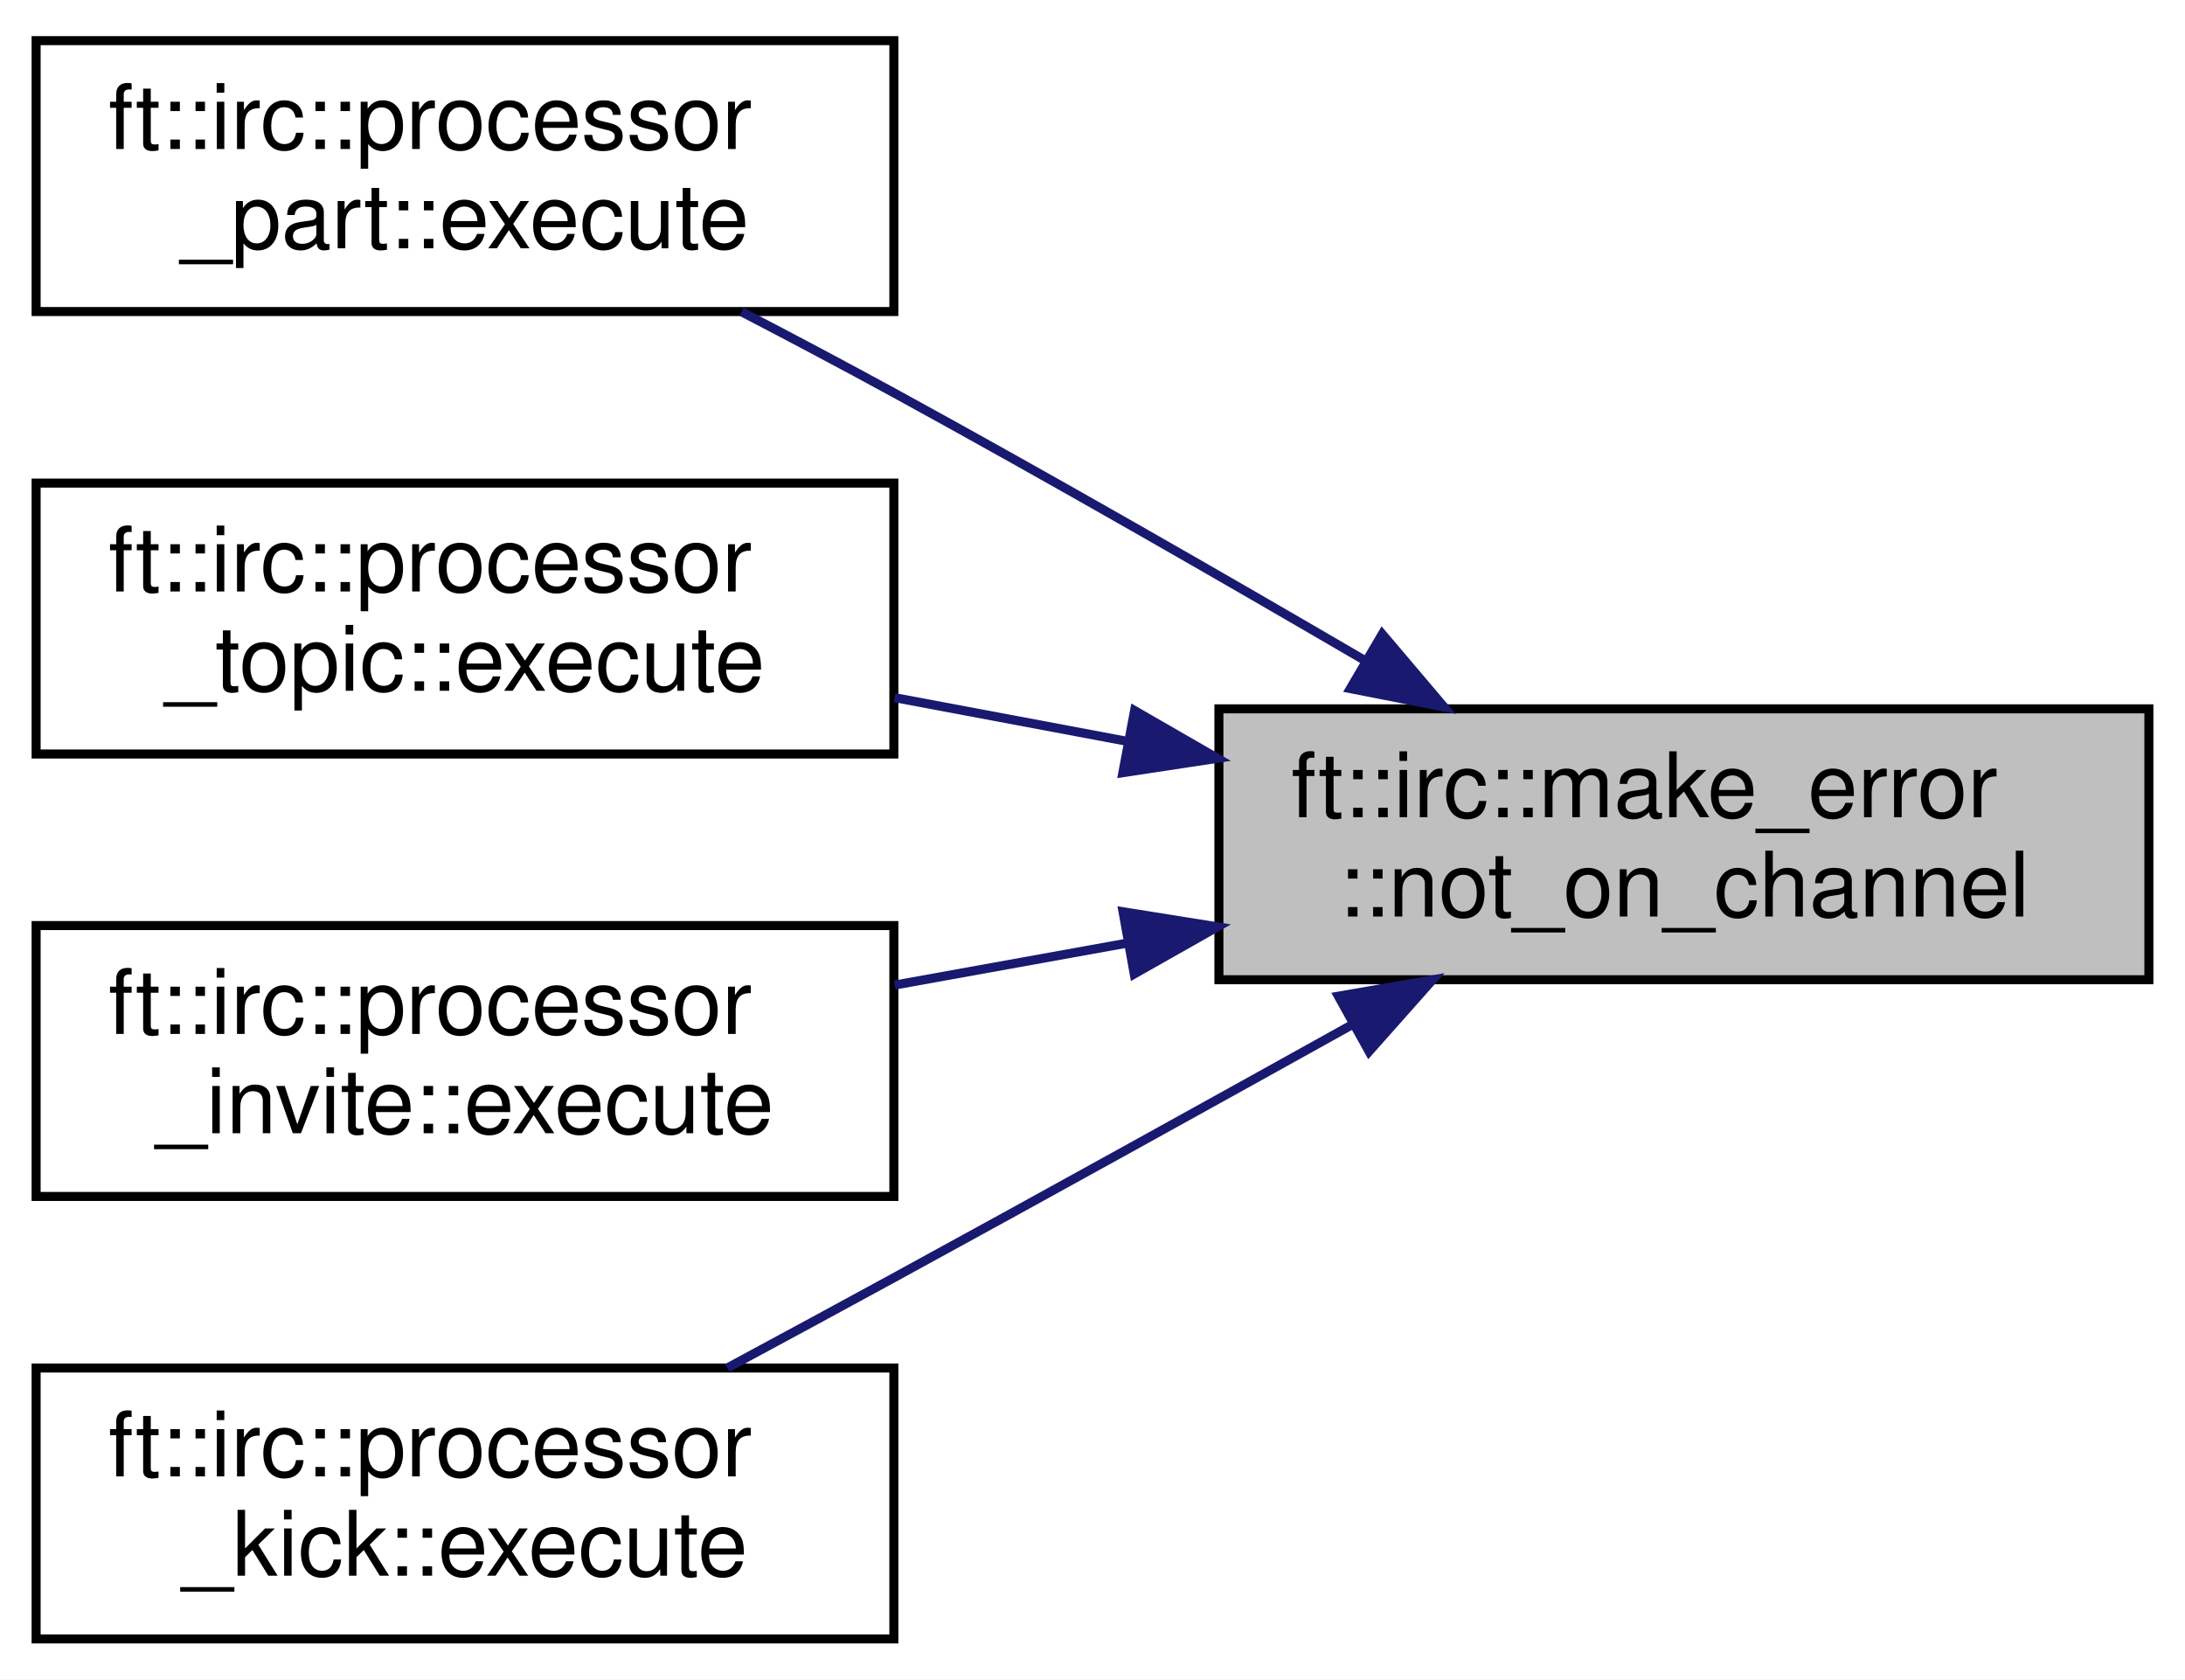
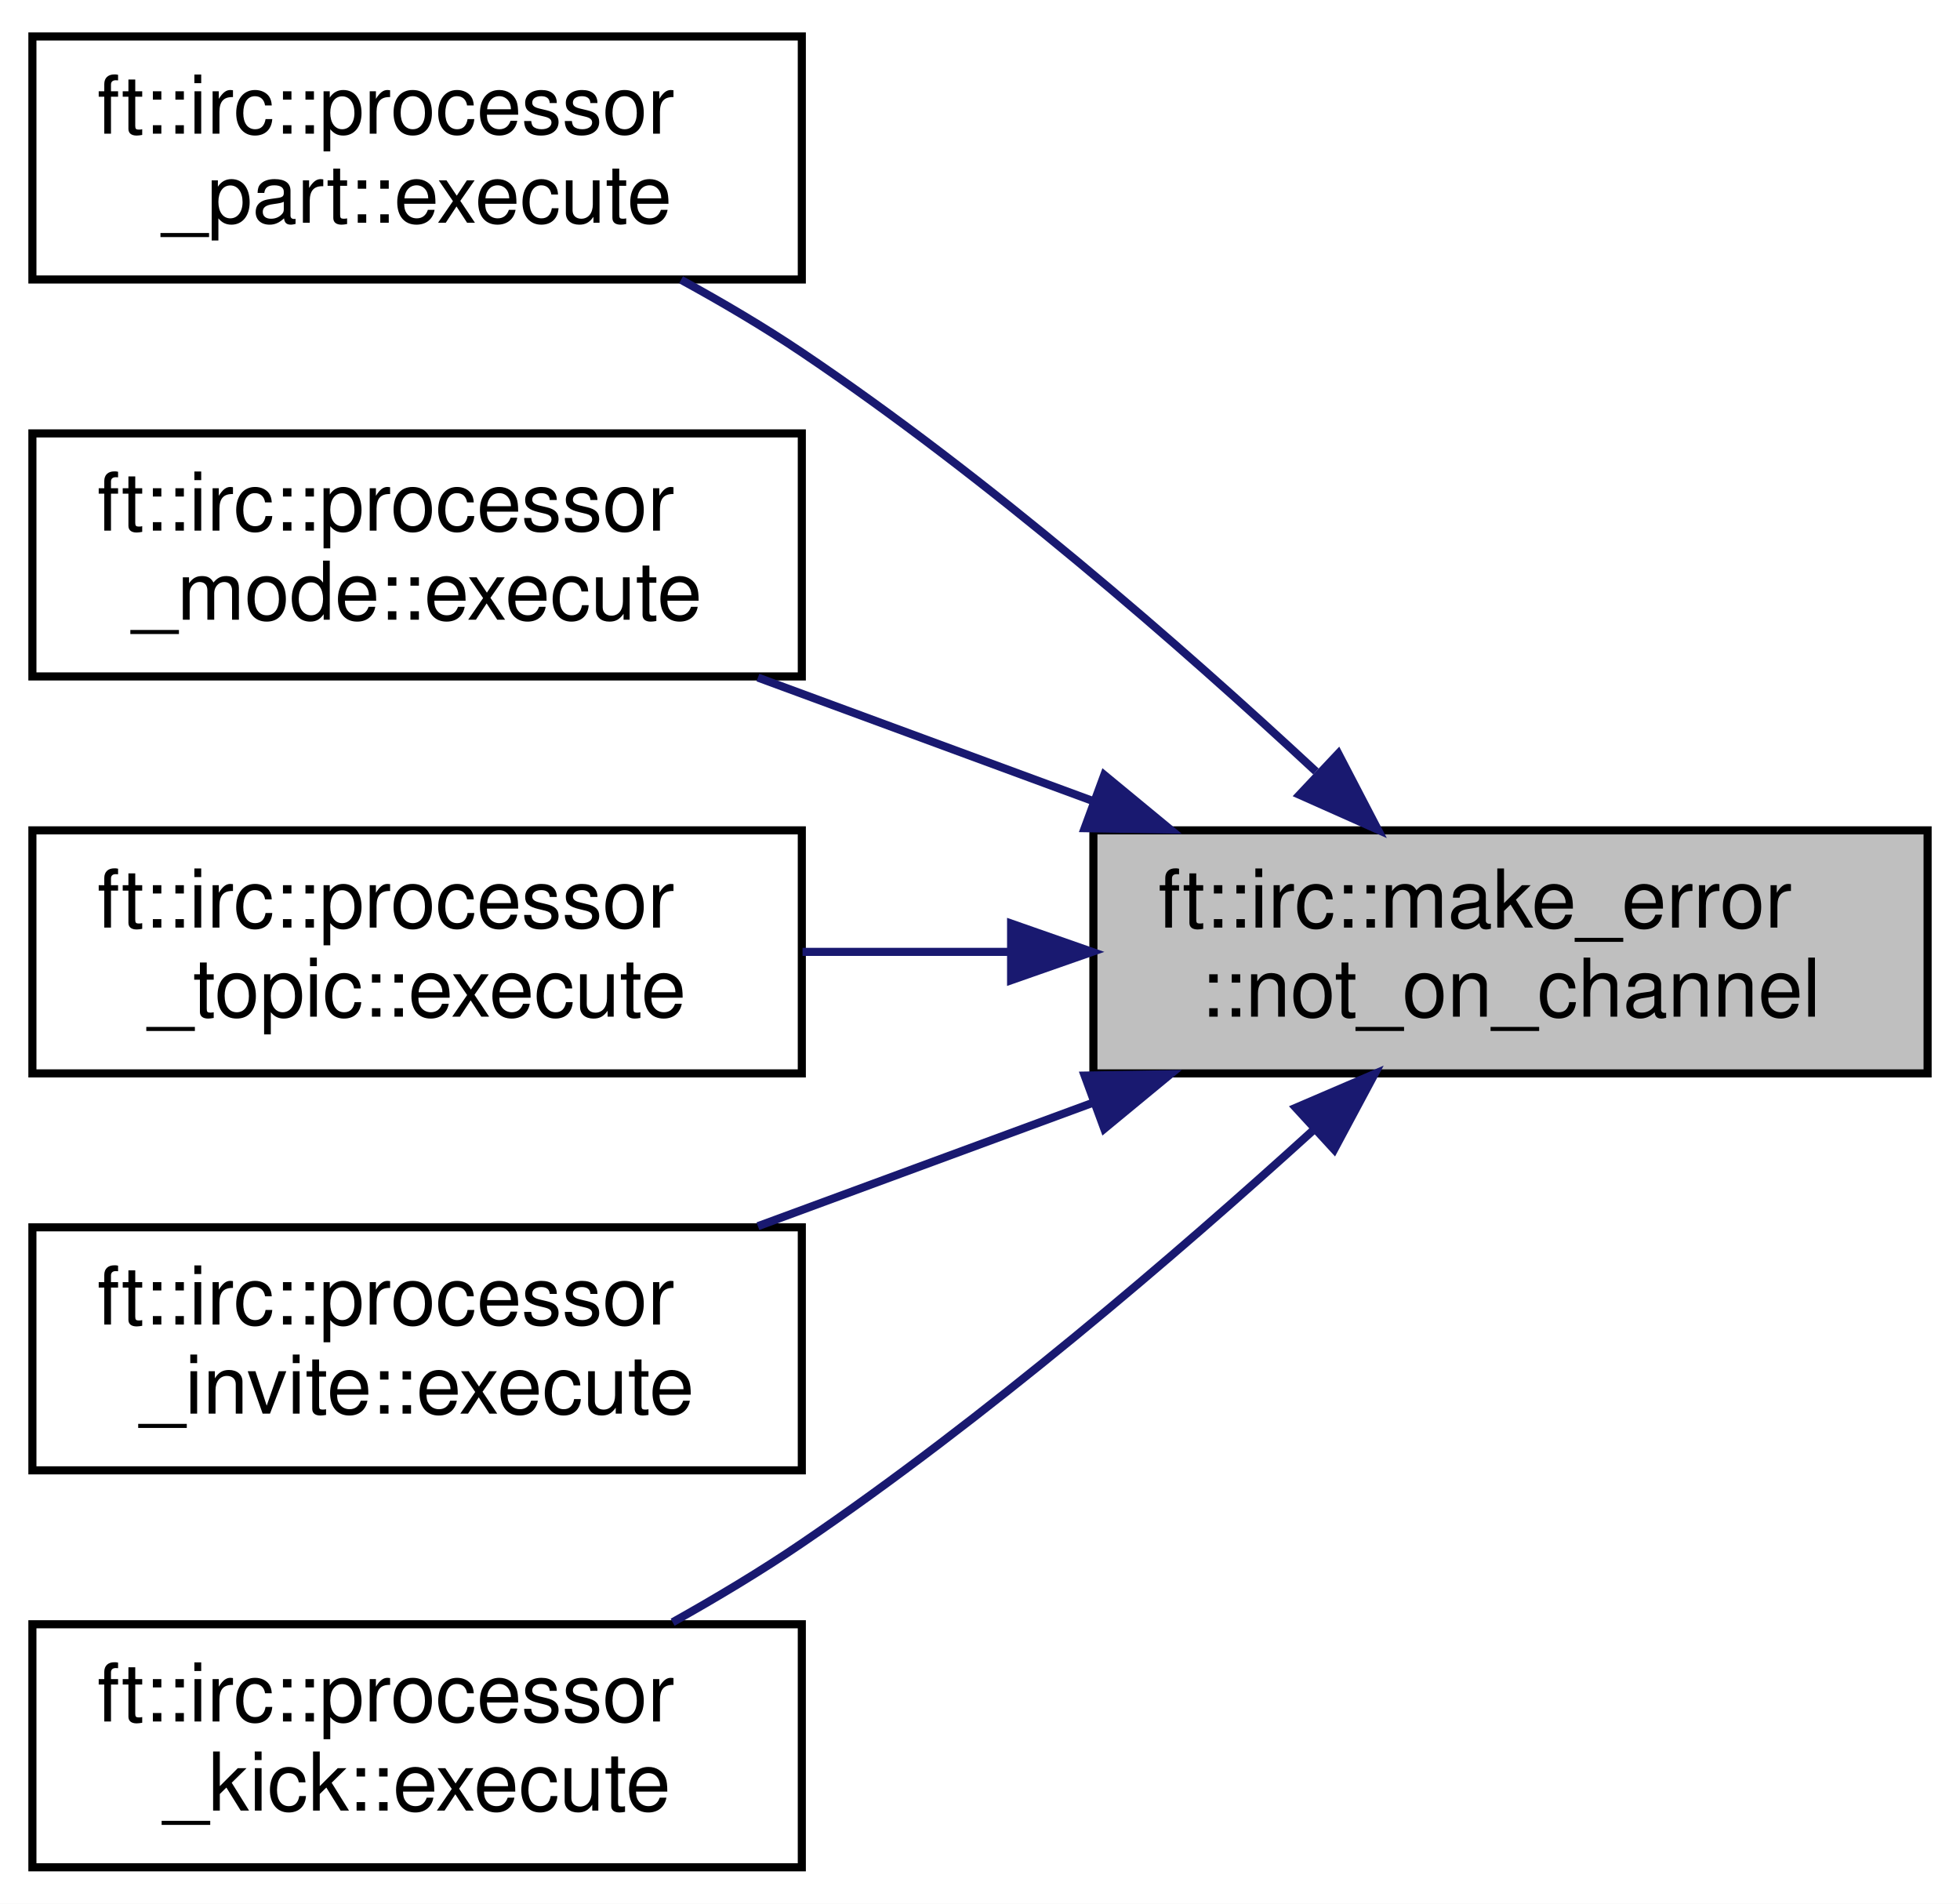
- <svg xmlns="http://www.w3.org/2000/svg" xmlns:xlink="http://www.w3.org/1999/xlink" width="242pt" height="186pt" viewBox="0.00 0.00 242.00 186.00">
-   <g id="graph0" class="graph" transform="scale(1 1) rotate(0) translate(4 182)">
-     <polygon fill="white" stroke="transparent" points="-4,4 -4,-182 238,-182 238,4 -4,4" />
+ <svg xmlns="http://www.w3.org/2000/svg" xmlns:xlink="http://www.w3.org/1999/xlink" width="242pt" height="235pt" viewBox="0.00 0.00 242.00 235.00">
+   <g id="graph0" class="graph" transform="scale(1 1) rotate(0) translate(4 231)">
+     <polygon fill="white" stroke="transparent" points="-4,4 -4,-231 238,-231 238,4 -4,4" />
    <g id="node1" class="node">
      <g id="a_node1">
        <a xlink:title=" ">
-           <polygon fill="#bfbfbf" stroke="black" points="131,-73.5 131,-103.5 234,-103.5 234,-73.5 131,-73.5" />
-           <text text-anchor="start" x="139" y="-91.5" font-family="Helvetica,sans-Serif" font-size="10.00">ft::irc::make_error</text>
-           <text text-anchor="middle" x="182.5" y="-80.5" font-family="Helvetica,sans-Serif" font-size="10.00">::not_on_channel</text>
+           <polygon fill="#bfbfbf" stroke="black" points="131,-98.5 131,-128.5 234,-128.5 234,-98.5 131,-98.5" />
+           <text text-anchor="start" x="139" y="-116.5" font-family="Helvetica,sans-Serif" font-size="10.00">ft::irc::make_error</text>
+           <text text-anchor="middle" x="182.5" y="-105.5" font-family="Helvetica,sans-Serif" font-size="10.00">::not_on_channel</text>
        </a>
      </g>
    </g>
    <g id="node2" class="node">
      <g id="a_node2">
        <a xlink:href="classft_1_1irc_1_1processor__part.html#a4075107cb360cd04c0a11a9904104ad0" target="_top" xlink:title=" ">
-           <polygon fill="white" stroke="black" points="0,-147.5 0,-177.5 95,-177.5 95,-147.5 0,-147.5" />
-           <text text-anchor="start" x="8" y="-165.5" font-family="Helvetica,sans-Serif" font-size="10.00">ft::irc::processor</text>
-           <text text-anchor="middle" x="47.5" y="-154.5" font-family="Helvetica,sans-Serif" font-size="10.00">_part::execute</text>
+           <polygon fill="white" stroke="black" points="0,-196.5 0,-226.5 95,-226.5 95,-196.5 0,-196.5" />
+           <text text-anchor="start" x="8" y="-214.5" font-family="Helvetica,sans-Serif" font-size="10.00">ft::irc::processor</text>
+           <text text-anchor="middle" x="47.5" y="-203.5" font-family="Helvetica,sans-Serif" font-size="10.00">_part::execute</text>
        </a>
      </g>
    </g>
    <g id="edge1" class="edge">
-       <path fill="none" stroke="midnightblue" d="M147.07,-108.91C131.3,-118.12 112.3,-129.04 95,-138.5 89.58,-141.46 83.76,-144.55 78.13,-147.47" />
-       <polygon fill="midnightblue" stroke="midnightblue" points="149.09,-111.78 155.94,-103.7 145.55,-105.74 149.09,-111.78" />
+       <path fill="none" stroke="midnightblue" d="M158.48,-135.77C141.7,-151.35 117.97,-172.05 95,-187.5 90.33,-190.64 85.19,-193.67 80.09,-196.46" />
+       <polygon fill="midnightblue" stroke="midnightblue" points="161.24,-137.98 166.13,-128.58 156.45,-132.89 161.24,-137.98" />
    </g>
    <g id="node3" class="node">
      <g id="a_node3">
+         <a xlink:href="classft_1_1irc_1_1processor__mode.html#ad013987a789be47379c13f61364135a6" target="_top" xlink:title=" ">
+           <polygon fill="white" stroke="black" points="0,-147.5 0,-177.5 95,-177.5 95,-147.5 0,-147.5" />
+           <text text-anchor="start" x="8" y="-165.5" font-family="Helvetica,sans-Serif" font-size="10.00">ft::irc::processor</text>
+           <text text-anchor="middle" x="47.5" y="-154.5" font-family="Helvetica,sans-Serif" font-size="10.00">_mode::execute</text>
+         </a>
+       </g>
+     </g>
+     <g id="edge2" class="edge">
+       <path fill="none" stroke="midnightblue" d="M130.79,-132.18C117.17,-137.2 102.61,-142.56 89.58,-147.36" />
+       <polygon fill="midnightblue" stroke="midnightblue" points="132.34,-135.34 140.51,-128.6 129.92,-128.77 132.34,-135.34" />
+     </g>
+     <g id="node4" class="node">
+       <g id="a_node4">
        <a xlink:href="classft_1_1irc_1_1processor__topic.html#ae4eec2a7267b66791a72bbab1d4842c0" target="_top" xlink:title=" ">
          <polygon fill="white" stroke="black" points="0,-98.5 0,-128.5 95,-128.5 95,-98.5 0,-98.5" />
          <text text-anchor="start" x="8" y="-116.5" font-family="Helvetica,sans-Serif" font-size="10.00">ft::irc::processor</text>
          <text text-anchor="middle" x="47.5" y="-105.5" font-family="Helvetica,sans-Serif" font-size="10.00">_topic::execute</text>
        </a>
      </g>
    </g>
-     <g id="edge2" class="edge">
-       <path fill="none" stroke="midnightblue" d="M120.8,-99.91C112.16,-101.53 103.4,-103.18 95.09,-104.74" />
-       <polygon fill="midnightblue" stroke="midnightblue" points="121.66,-103.31 130.84,-98.02 120.36,-96.43 121.66,-103.31" />
+     <g id="edge3" class="edge">
+       <path fill="none" stroke="midnightblue" d="M120.8,-113.5C112.16,-113.5 103.4,-113.5 95.09,-113.5" />
+       <polygon fill="midnightblue" stroke="midnightblue" points="120.84,-117 130.84,-113.5 120.84,-110 120.84,-117" />
    </g>
-     <g id="node4" class="node">
-       <g id="a_node4">
+     <g id="node5" class="node">
+       <g id="a_node5">
        <a xlink:href="classft_1_1irc_1_1processor__invite.html#a558fbe35293f4a0783af9a50f7146eeb" target="_top" xlink:title=" ">
          <polygon fill="white" stroke="black" points="0,-49.5 0,-79.5 95,-79.5 95,-49.5 0,-49.5" />
          <text text-anchor="start" x="8" y="-67.5" font-family="Helvetica,sans-Serif" font-size="10.00">ft::irc::processor</text>
          <text text-anchor="middle" x="47.5" y="-56.5" font-family="Helvetica,sans-Serif" font-size="10.00">_invite::execute</text>
        </a>
      </g>
    </g>
-     <g id="edge3" class="edge">
-       <path fill="none" stroke="midnightblue" d="M120.8,-77.55C112.16,-75.99 103.4,-74.41 95.09,-72.91" />
-       <polygon fill="midnightblue" stroke="midnightblue" points="120.38,-81.03 130.84,-79.36 121.62,-74.14 120.38,-81.03" />
+     <g id="edge4" class="edge">
+       <path fill="none" stroke="midnightblue" d="M130.79,-94.82C117.17,-89.8 102.61,-84.44 89.58,-79.64" />
+       <polygon fill="midnightblue" stroke="midnightblue" points="129.92,-98.23 140.51,-98.4 132.34,-91.66 129.92,-98.23" />
    </g>
-     <g id="node5" class="node">
-       <g id="a_node5">
+     <g id="node6" class="node">
+       <g id="a_node6">
        <a xlink:href="classft_1_1irc_1_1processor__kick.html#ac453ac8376e577bb0a2b4f074fe9be1b" target="_top" xlink:title=" ">
          <polygon fill="white" stroke="black" points="0,-0.5 0,-30.5 95,-30.5 95,-0.5 0,-0.5" />
          <text text-anchor="start" x="8" y="-18.5" font-family="Helvetica,sans-Serif" font-size="10.00">ft::irc::processor</text>
          <text text-anchor="middle" x="47.5" y="-7.5" font-family="Helvetica,sans-Serif" font-size="10.00">_kick::execute</text>
        </a>
      </g>
    </g>
-     <g id="edge4" class="edge">
-       <path fill="none" stroke="midnightblue" d="M145.86,-68.58C130.27,-59.91 111.76,-49.65 95,-40.5 89.05,-37.25 82.65,-33.79 76.56,-30.51" />
-       <polygon fill="midnightblue" stroke="midnightblue" points="144.23,-71.68 154.67,-73.49 147.63,-65.56 144.23,-71.68" />
+     <g id="edge5" class="edge">
+       <path fill="none" stroke="midnightblue" d="M158.04,-91.39C141.22,-76.12 117.62,-55.88 95,-40.5 90,-37.1 84.48,-33.79 79.05,-30.75" />
+       <polygon fill="midnightblue" stroke="midnightblue" points="155.99,-94.26 165.73,-98.44 160.73,-89.1 155.99,-94.26" />
    </g>
  </g>
</svg>
